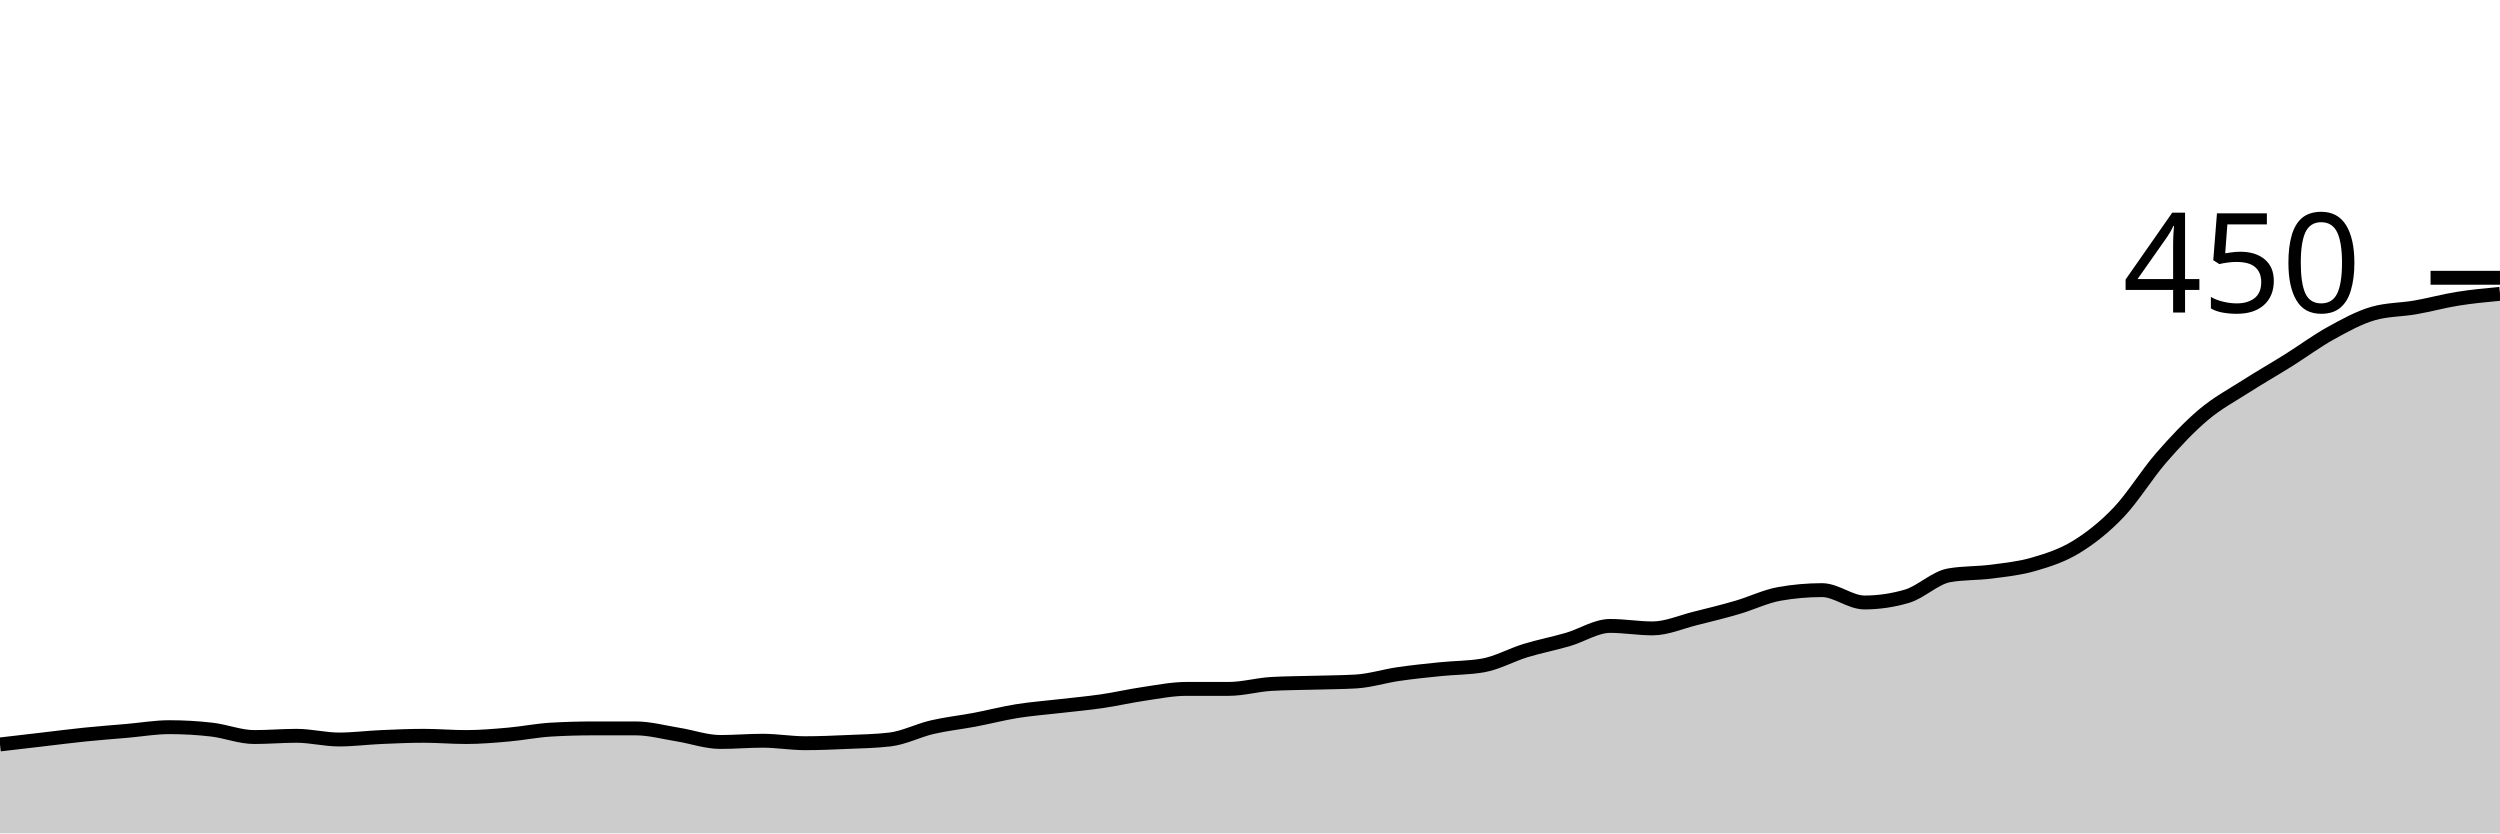
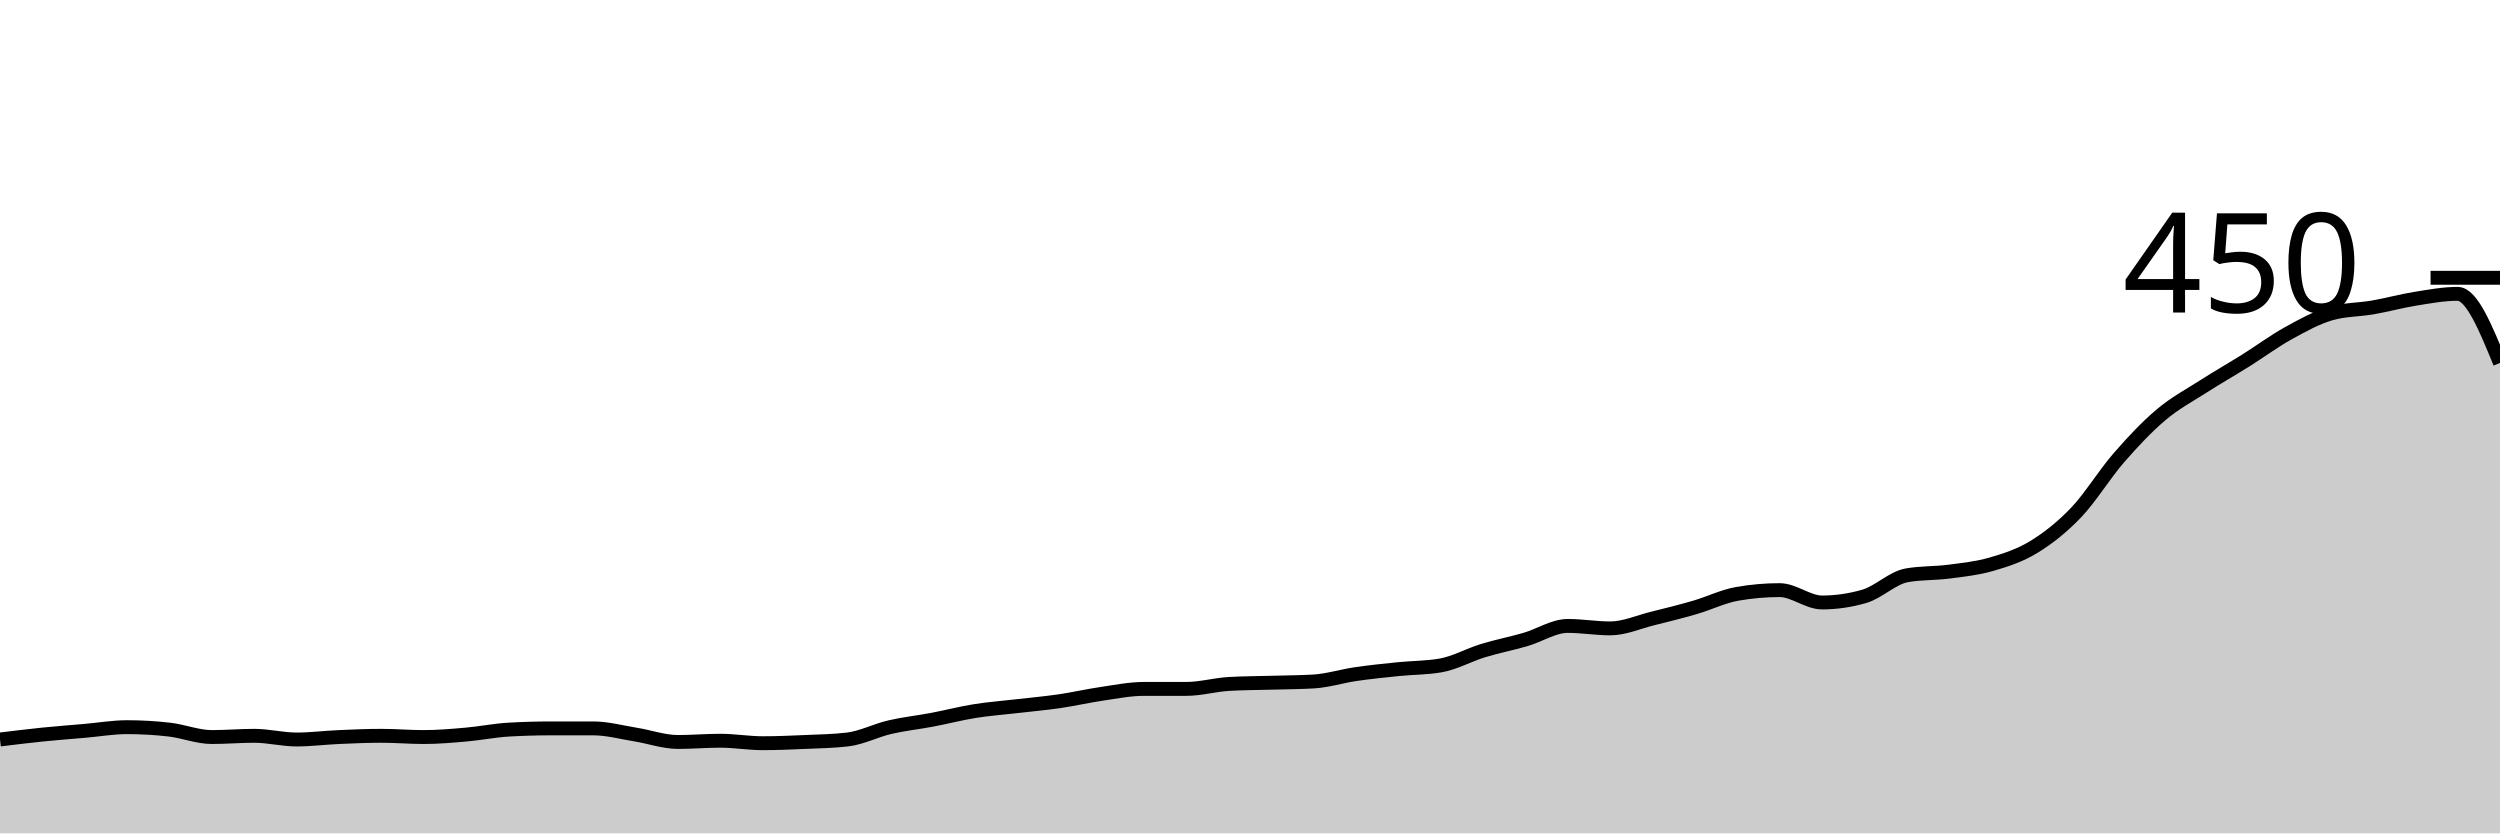
<svg xmlns="http://www.w3.org/2000/svg" viewBox="0 0 180 60">
  <g transform="translate(0,20)">
-     <path class="area" fill="rgba(0, 0, 0, 0.2)" d="M0,33.6C1.017,33.481,2.034,33.363,3.051,33.244C4.068,33.126,5.085,32.993,6.102,32.889C7.119,32.785,8.136,32.711,9.153,32.622C10.169,32.533,11.186,32.356,12.203,32.356C13.22,32.356,14.237,32.415,15.254,32.533C16.271,32.652,17.288,33.067,18.305,33.067C19.322,33.067,20.339,32.978,21.356,32.978C22.373,32.978,23.39,33.244,24.407,33.244C25.424,33.244,26.441,33.111,27.458,33.067C28.475,33.022,29.492,32.978,30.508,32.978C31.525,32.978,32.542,33.067,33.559,33.067C34.576,33.067,35.593,32.978,36.61,32.889C37.627,32.8,38.644,32.593,39.661,32.533C40.678,32.474,41.695,32.444,42.712,32.444C43.729,32.444,44.746,32.444,45.763,32.444C46.78,32.444,47.797,32.726,48.814,32.889C49.831,33.052,50.847,33.422,51.864,33.422C52.881,33.422,53.898,33.333,54.915,33.333C55.932,33.333,56.949,33.511,57.966,33.511C58.983,33.511,60,33.467,61.017,33.422C62.034,33.378,63.051,33.363,64.068,33.244C65.085,33.126,66.102,32.593,67.119,32.356C68.136,32.119,69.153,32.015,70.169,31.822C71.186,31.63,72.203,31.363,73.22,31.2C74.237,31.037,75.254,30.963,76.271,30.844C77.288,30.726,78.305,30.637,79.322,30.489C80.339,30.341,81.356,30.104,82.373,29.956C83.39,29.807,84.407,29.6,85.424,29.6C86.441,29.6,87.458,29.6,88.475,29.6C89.492,29.6,90.508,29.304,91.525,29.244C92.542,29.185,93.559,29.185,94.576,29.156C95.593,29.126,96.61,29.126,97.627,29.067C98.644,29.007,99.661,28.681,100.678,28.533C101.695,28.385,102.712,28.281,103.729,28.178C104.746,28.074,105.763,28.089,106.78,27.911C107.797,27.733,108.814,27.156,109.831,26.844C110.847,26.533,111.864,26.341,112.881,26.044C113.898,25.748,114.915,25.067,115.932,25.067C116.949,25.067,117.966,25.244,118.983,25.244C120,25.244,121.017,24.785,122.034,24.533C123.051,24.281,124.068,24.03,125.085,23.733C126.102,23.437,127.119,22.933,128.136,22.756C129.153,22.578,130.169,22.489,131.186,22.489C132.203,22.489,133.22,23.378,134.237,23.378C135.254,23.378,136.271,23.23,137.288,22.933C138.305,22.637,139.322,21.6,140.339,21.422C141.356,21.244,142.373,21.289,143.39,21.156C144.407,21.022,145.424,20.919,146.441,20.622C147.458,20.326,148.475,20,149.492,19.378C150.508,18.756,151.525,17.956,152.542,16.889C153.559,15.822,154.576,14.148,155.593,12.978C156.61,11.807,157.627,10.726,158.644,9.867C159.661,9.007,160.678,8.474,161.695,7.822C162.712,7.17,163.729,6.593,164.746,5.956C165.763,5.319,166.78,4.563,167.797,4C168.814,3.437,169.831,2.874,170.847,2.578C171.864,2.281,172.881,2.311,173.898,2.133C174.915,1.956,175.932,1.674,176.949,1.511C177.966,1.348,178.983,1.252,180,1.156L180,40C178.983,40,177.966,40,176.949,40C175.932,40,174.915,40,173.898,40C172.881,40,171.864,40,170.847,40C169.831,40,168.814,40,167.797,40C166.78,40,165.763,40,164.746,40C163.729,40,162.712,40,161.695,40C160.678,40,159.661,40,158.644,40C157.627,40,156.61,40,155.593,40C154.576,40,153.559,40,152.542,40C151.525,40,150.508,40,149.492,40C148.475,40,147.458,40,146.441,40C145.424,40,144.407,40,143.39,40C142.373,40,141.356,40,140.339,40C139.322,40,138.305,40,137.288,40C136.271,40,135.254,40,134.237,40C133.22,40,132.203,40,131.186,40C130.169,40,129.153,40,128.136,40C127.119,40,126.102,40,125.085,40C124.068,40,123.051,40,122.034,40C121.017,40,120,40,118.983,40C117.966,40,116.949,40,115.932,40C114.915,40,113.898,40,112.881,40C111.864,40,110.847,40,109.831,40C108.814,40,107.797,40,106.78,40C105.763,40,104.746,40,103.729,40C102.712,40,101.695,40,100.678,40C99.661,40,98.644,40,97.627,40C96.61,40,95.593,40,94.576,40C93.559,40,92.542,40,91.525,40C90.508,40,89.492,40,88.475,40C87.458,40,86.441,40,85.424,40C84.407,40,83.39,40,82.373,40C81.356,40,80.339,40,79.322,40C78.305,40,77.288,40,76.271,40C75.254,40,74.237,40,73.22,40C72.203,40,71.186,40,70.169,40C69.153,40,68.136,40,67.119,40C66.102,40,65.085,40,64.068,40C63.051,40,62.034,40,61.017,40C60,40,58.983,40,57.966,40C56.949,40,55.932,40,54.915,40C53.898,40,52.881,40,51.864,40C50.847,40,49.831,40,48.814,40C47.797,40,46.78,40,45.763,40C44.746,40,43.729,40,42.712,40C41.695,40,40.678,40,39.661,40C38.644,40,37.627,40,36.61,40C35.593,40,34.576,40,33.559,40C32.542,40,31.525,40,30.508,40C29.492,40,28.475,40,27.458,40C26.441,40,25.424,40,24.407,40C23.39,40,22.373,40,21.356,40C20.339,40,19.322,40,18.305,40C17.288,40,16.271,40,15.254,40C14.237,40,13.22,40,12.203,40C11.186,40,10.169,40,9.153,40C8.136,40,7.119,40,6.102,40C5.085,40,4.068,40,3.051,40C2.034,40,1.017,40,0,40Z" />
-     <path class="line" stroke="black" fill="none" d="M0,33.6C1.017,33.481,2.034,33.363,3.051,33.244C4.068,33.126,5.085,32.993,6.102,32.889C7.119,32.785,8.136,32.711,9.153,32.622C10.169,32.533,11.186,32.356,12.203,32.356C13.22,32.356,14.237,32.415,15.254,32.533C16.271,32.652,17.288,33.067,18.305,33.067C19.322,33.067,20.339,32.978,21.356,32.978C22.373,32.978,23.39,33.244,24.407,33.244C25.424,33.244,26.441,33.111,27.458,33.067C28.475,33.022,29.492,32.978,30.508,32.978C31.525,32.978,32.542,33.067,33.559,33.067C34.576,33.067,35.593,32.978,36.61,32.889C37.627,32.8,38.644,32.593,39.661,32.533C40.678,32.474,41.695,32.444,42.712,32.444C43.729,32.444,44.746,32.444,45.763,32.444C46.78,32.444,47.797,32.726,48.814,32.889C49.831,33.052,50.847,33.422,51.864,33.422C52.881,33.422,53.898,33.333,54.915,33.333C55.932,33.333,56.949,33.511,57.966,33.511C58.983,33.511,60,33.467,61.017,33.422C62.034,33.378,63.051,33.363,64.068,33.244C65.085,33.126,66.102,32.593,67.119,32.356C68.136,32.119,69.153,32.015,70.169,31.822C71.186,31.63,72.203,31.363,73.22,31.2C74.237,31.037,75.254,30.963,76.271,30.844C77.288,30.726,78.305,30.637,79.322,30.489C80.339,30.341,81.356,30.104,82.373,29.956C83.39,29.807,84.407,29.6,85.424,29.6C86.441,29.6,87.458,29.6,88.475,29.6C89.492,29.6,90.508,29.304,91.525,29.244C92.542,29.185,93.559,29.185,94.576,29.156C95.593,29.126,96.61,29.126,97.627,29.067C98.644,29.007,99.661,28.681,100.678,28.533C101.695,28.385,102.712,28.281,103.729,28.178C104.746,28.074,105.763,28.089,106.78,27.911C107.797,27.733,108.814,27.156,109.831,26.844C110.847,26.533,111.864,26.341,112.881,26.044C113.898,25.748,114.915,25.067,115.932,25.067C116.949,25.067,117.966,25.244,118.983,25.244C120,25.244,121.017,24.785,122.034,24.533C123.051,24.281,124.068,24.03,125.085,23.733C126.102,23.437,127.119,22.933,128.136,22.756C129.153,22.578,130.169,22.489,131.186,22.489C132.203,22.489,133.22,23.378,134.237,23.378C135.254,23.378,136.271,23.23,137.288,22.933C138.305,22.637,139.322,21.6,140.339,21.422C141.356,21.244,142.373,21.289,143.39,21.156C144.407,21.022,145.424,20.919,146.441,20.622C147.458,20.326,148.475,20,149.492,19.378C150.508,18.756,151.525,17.956,152.542,16.889C153.559,15.822,154.576,14.148,155.593,12.978C156.61,11.807,157.627,10.726,158.644,9.867C159.661,9.007,160.678,8.474,161.695,7.822C162.712,7.17,163.729,6.593,164.746,5.956C165.763,5.319,166.78,4.563,167.797,4C168.814,3.437,169.831,2.874,170.847,2.578C171.864,2.281,172.881,2.311,173.898,2.133C174.915,1.956,175.932,1.674,176.949,1.511C177.966,1.348,178.983,1.252,180,1.156" />
+     <path class="area" fill="rgba(0, 0, 0, 0.2)" d="M0,33.244C1.017,33.119,2.034,32.993,3.051,32.889C4.068,32.785,5.085,32.711,6.102,32.622C7.119,32.533,8.136,32.356,9.153,32.356C10.169,32.356,11.186,32.415,12.203,32.533C13.22,32.652,14.237,33.067,15.254,33.067C16.271,33.067,17.288,32.978,18.305,32.978C19.322,32.978,20.339,33.244,21.356,33.244C22.373,33.244,23.39,33.111,24.407,33.067C25.424,33.022,26.441,32.978,27.458,32.978C28.475,32.978,29.492,33.067,30.508,33.067C31.525,33.067,32.542,32.978,33.559,32.889C34.576,32.8,35.593,32.593,36.61,32.533C37.627,32.474,38.644,32.444,39.661,32.444C40.678,32.444,41.695,32.444,42.712,32.444C43.729,32.444,44.746,32.726,45.763,32.889C46.78,33.052,47.797,33.422,48.814,33.422C49.831,33.422,50.847,33.333,51.864,33.333C52.881,33.333,53.898,33.511,54.915,33.511C55.932,33.511,56.949,33.467,57.966,33.422C58.983,33.378,60,33.363,61.017,33.244C62.034,33.126,63.051,32.593,64.068,32.356C65.085,32.119,66.102,32.015,67.119,31.822C68.136,31.63,69.153,31.363,70.169,31.2C71.186,31.037,72.203,30.963,73.22,30.844C74.237,30.726,75.254,30.637,76.271,30.489C77.288,30.341,78.305,30.104,79.322,29.956C80.339,29.807,81.356,29.6,82.373,29.6C83.39,29.6,84.407,29.6,85.424,29.6C86.441,29.6,87.458,29.304,88.475,29.244C89.492,29.185,90.508,29.185,91.525,29.156C92.542,29.126,93.559,29.126,94.576,29.067C95.593,29.007,96.61,28.681,97.627,28.533C98.644,28.385,99.661,28.281,100.678,28.178C101.695,28.074,102.712,28.089,103.729,27.911C104.746,27.733,105.763,27.156,106.78,26.844C107.797,26.533,108.814,26.341,109.831,26.044C110.847,25.748,111.864,25.067,112.881,25.067C113.898,25.067,114.915,25.244,115.932,25.244C116.949,25.244,117.966,24.785,118.983,24.533C120,24.281,121.017,24.03,122.034,23.733C123.051,23.437,124.068,22.933,125.085,22.756C126.102,22.578,127.119,22.489,128.136,22.489C129.153,22.489,130.169,23.378,131.186,23.378C132.203,23.378,133.22,23.23,134.237,22.933C135.254,22.637,136.271,21.6,137.288,21.422C138.305,21.244,139.322,21.289,140.339,21.156C141.356,21.022,142.373,20.919,143.39,20.622C144.407,20.326,145.424,20,146.441,19.378C147.458,18.756,148.475,17.956,149.492,16.889C150.508,15.822,151.525,14.148,152.542,12.978C153.559,11.807,154.576,10.726,155.593,9.867C156.61,9.007,157.627,8.474,158.644,7.822C159.661,7.17,160.678,6.593,161.695,5.956C162.712,5.319,163.729,4.563,164.746,4C165.763,3.437,166.78,2.874,167.797,2.578C168.814,2.281,169.831,2.311,170.847,2.133C171.864,1.956,172.881,1.674,173.898,1.511C174.915,1.348,175.932,1.156,176.949,1.156C177.966,1.156,178.983,3.644,180,6.133L180,40C178.983,40,177.966,40,176.949,40C175.932,40,174.915,40,173.898,40C172.881,40,171.864,40,170.847,40C169.831,40,168.814,40,167.797,40C166.78,40,165.763,40,164.746,40C163.729,40,162.712,40,161.695,40C160.678,40,159.661,40,158.644,40C157.627,40,156.61,40,155.593,40C154.576,40,153.559,40,152.542,40C151.525,40,150.508,40,149.492,40C148.475,40,147.458,40,146.441,40C145.424,40,144.407,40,143.39,40C142.373,40,141.356,40,140.339,40C139.322,40,138.305,40,137.288,40C136.271,40,135.254,40,134.237,40C133.22,40,132.203,40,131.186,40C130.169,40,129.153,40,128.136,40C127.119,40,126.102,40,125.085,40C124.068,40,123.051,40,122.034,40C121.017,40,120,40,118.983,40C117.966,40,116.949,40,115.932,40C114.915,40,113.898,40,112.881,40C111.864,40,110.847,40,109.831,40C108.814,40,107.797,40,106.78,40C105.763,40,104.746,40,103.729,40C102.712,40,101.695,40,100.678,40C99.661,40,98.644,40,97.627,40C96.61,40,95.593,40,94.576,40C93.559,40,92.542,40,91.525,40C90.508,40,89.492,40,88.475,40C87.458,40,86.441,40,85.424,40C84.407,40,83.39,40,82.373,40C81.356,40,80.339,40,79.322,40C78.305,40,77.288,40,76.271,40C75.254,40,74.237,40,73.22,40C72.203,40,71.186,40,70.169,40C69.153,40,68.136,40,67.119,40C66.102,40,65.085,40,64.068,40C63.051,40,62.034,40,61.017,40C60,40,58.983,40,57.966,40C56.949,40,55.932,40,54.915,40C53.898,40,52.881,40,51.864,40C50.847,40,49.831,40,48.814,40C47.797,40,46.78,40,45.763,40C44.746,40,43.729,40,42.712,40C41.695,40,40.678,40,39.661,40C38.644,40,37.627,40,36.61,40C35.593,40,34.576,40,33.559,40C32.542,40,31.525,40,30.508,40C29.492,40,28.475,40,27.458,40C26.441,40,25.424,40,24.407,40C23.39,40,22.373,40,21.356,40C20.339,40,19.322,40,18.305,40C17.288,40,16.271,40,15.254,40C14.237,40,13.22,40,12.203,40C11.186,40,10.169,40,9.153,40C8.136,40,7.119,40,6.102,40C5.085,40,4.068,40,3.051,40C2.034,40,1.017,40,0,40Z" />
+     <path class="line" stroke="black" fill="none" d="M0,33.244C1.017,33.119,2.034,32.993,3.051,32.889C4.068,32.785,5.085,32.711,6.102,32.622C7.119,32.533,8.136,32.356,9.153,32.356C10.169,32.356,11.186,32.415,12.203,32.533C13.22,32.652,14.237,33.067,15.254,33.067C16.271,33.067,17.288,32.978,18.305,32.978C19.322,32.978,20.339,33.244,21.356,33.244C22.373,33.244,23.39,33.111,24.407,33.067C25.424,33.022,26.441,32.978,27.458,32.978C28.475,32.978,29.492,33.067,30.508,33.067C31.525,33.067,32.542,32.978,33.559,32.889C34.576,32.8,35.593,32.593,36.61,32.533C37.627,32.474,38.644,32.444,39.661,32.444C40.678,32.444,41.695,32.444,42.712,32.444C43.729,32.444,44.746,32.726,45.763,32.889C46.78,33.052,47.797,33.422,48.814,33.422C49.831,33.422,50.847,33.333,51.864,33.333C52.881,33.333,53.898,33.511,54.915,33.511C55.932,33.511,56.949,33.467,57.966,33.422C58.983,33.378,60,33.363,61.017,33.244C62.034,33.126,63.051,32.593,64.068,32.356C65.085,32.119,66.102,32.015,67.119,31.822C68.136,31.63,69.153,31.363,70.169,31.2C71.186,31.037,72.203,30.963,73.22,30.844C74.237,30.726,75.254,30.637,76.271,30.489C77.288,30.341,78.305,30.104,79.322,29.956C80.339,29.807,81.356,29.6,82.373,29.6C83.39,29.6,84.407,29.6,85.424,29.6C86.441,29.6,87.458,29.304,88.475,29.244C89.492,29.185,90.508,29.185,91.525,29.156C92.542,29.126,93.559,29.126,94.576,29.067C95.593,29.007,96.61,28.681,97.627,28.533C98.644,28.385,99.661,28.281,100.678,28.178C101.695,28.074,102.712,28.089,103.729,27.911C104.746,27.733,105.763,27.156,106.78,26.844C107.797,26.533,108.814,26.341,109.831,26.044C110.847,25.748,111.864,25.067,112.881,25.067C113.898,25.067,114.915,25.244,115.932,25.244C116.949,25.244,117.966,24.785,118.983,24.533C120,24.281,121.017,24.03,122.034,23.733C123.051,23.437,124.068,22.933,125.085,22.756C126.102,22.578,127.119,22.489,128.136,22.489C129.153,22.489,130.169,23.378,131.186,23.378C132.203,23.378,133.22,23.23,134.237,22.933C135.254,22.637,136.271,21.6,137.288,21.422C138.305,21.244,139.322,21.289,140.339,21.156C141.356,21.022,142.373,20.919,143.39,20.622C144.407,20.326,145.424,20,146.441,19.378C147.458,18.756,148.475,17.956,149.492,16.889C150.508,15.822,151.525,14.148,152.542,12.978C153.559,11.807,154.576,10.726,155.593,9.867C156.61,9.007,157.627,8.474,158.644,7.822C159.661,7.17,160.678,6.593,161.695,5.956C162.712,5.319,163.729,4.563,164.746,4C165.763,3.437,166.78,2.874,167.797,2.578C168.814,2.281,169.831,2.311,170.847,2.133C171.864,1.956,172.881,1.674,173.898,1.511C174.915,1.348,175.932,1.156,176.949,1.156C177.966,1.156,178.983,3.644,180,6.133" />
    <path class="axis-ceiling" stroke-width="1" stroke="black" fill="none" d="M175,0L180,0" />
    <text class="axis-ceiling-label" font-family="sans-serif" text-anchor="end" font-size="10px" x="170" y="2.5">450</text>
  </g>
</svg>
